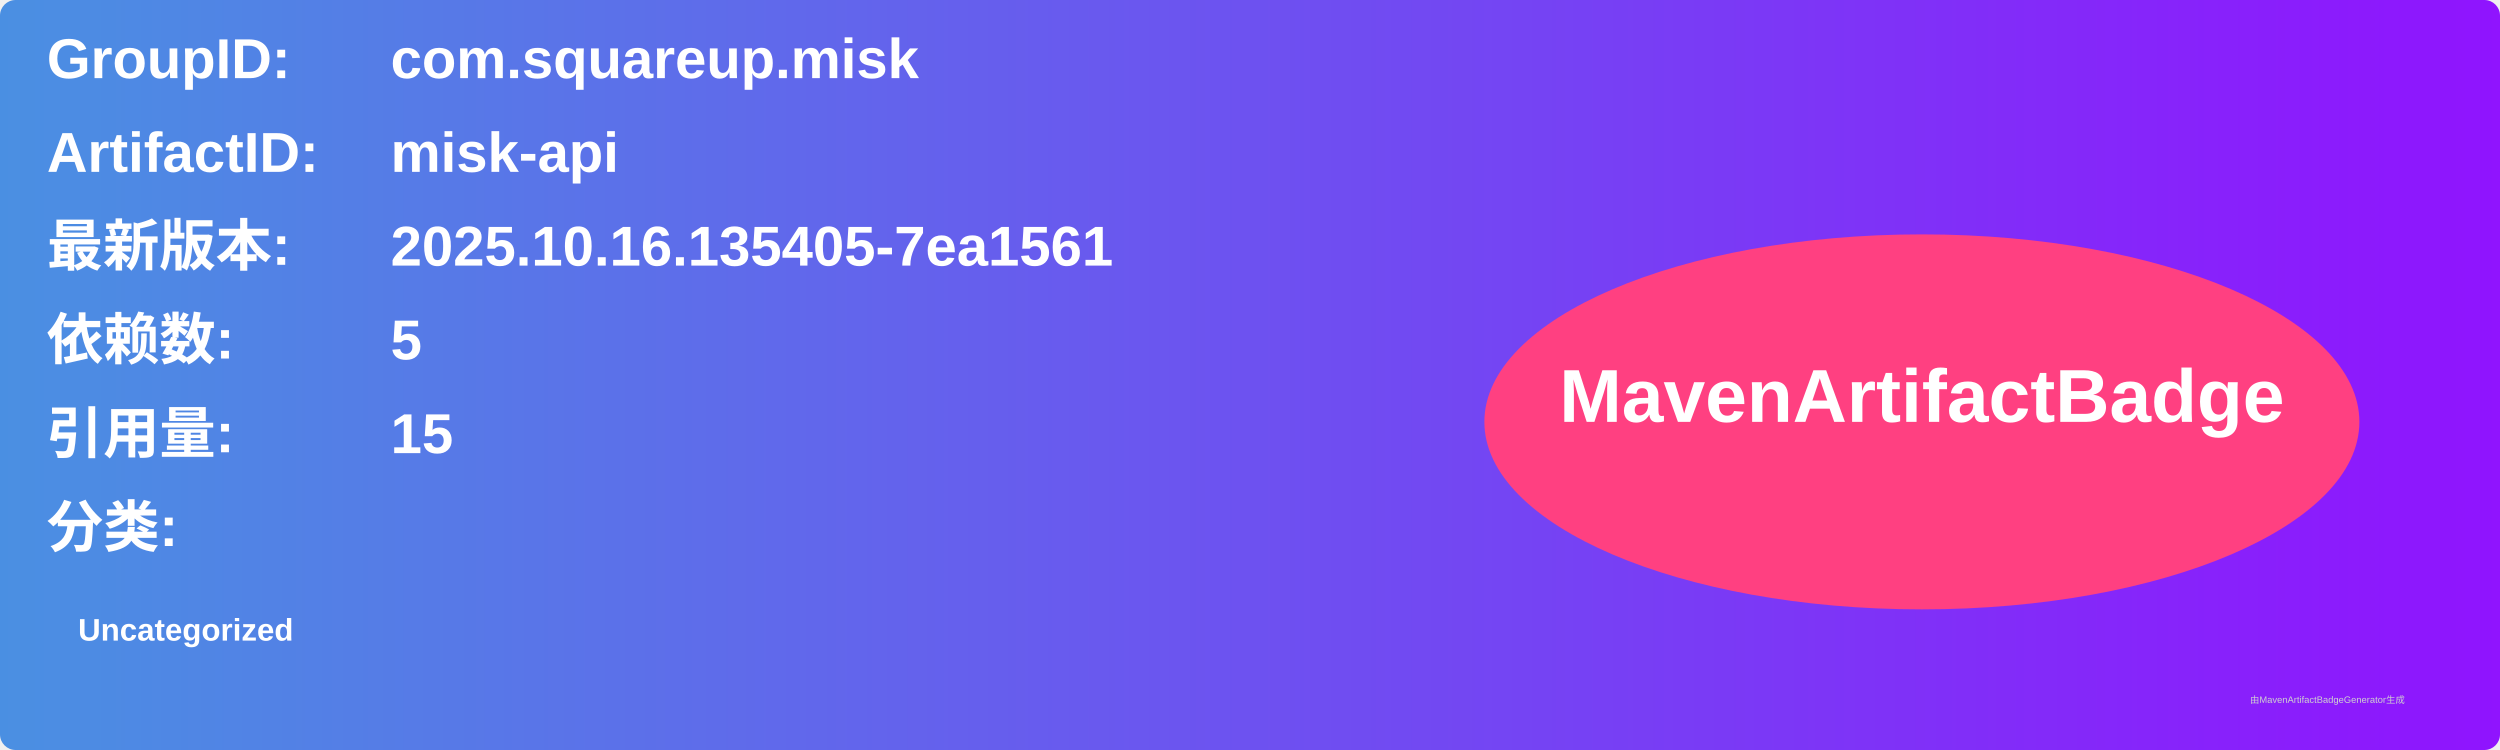
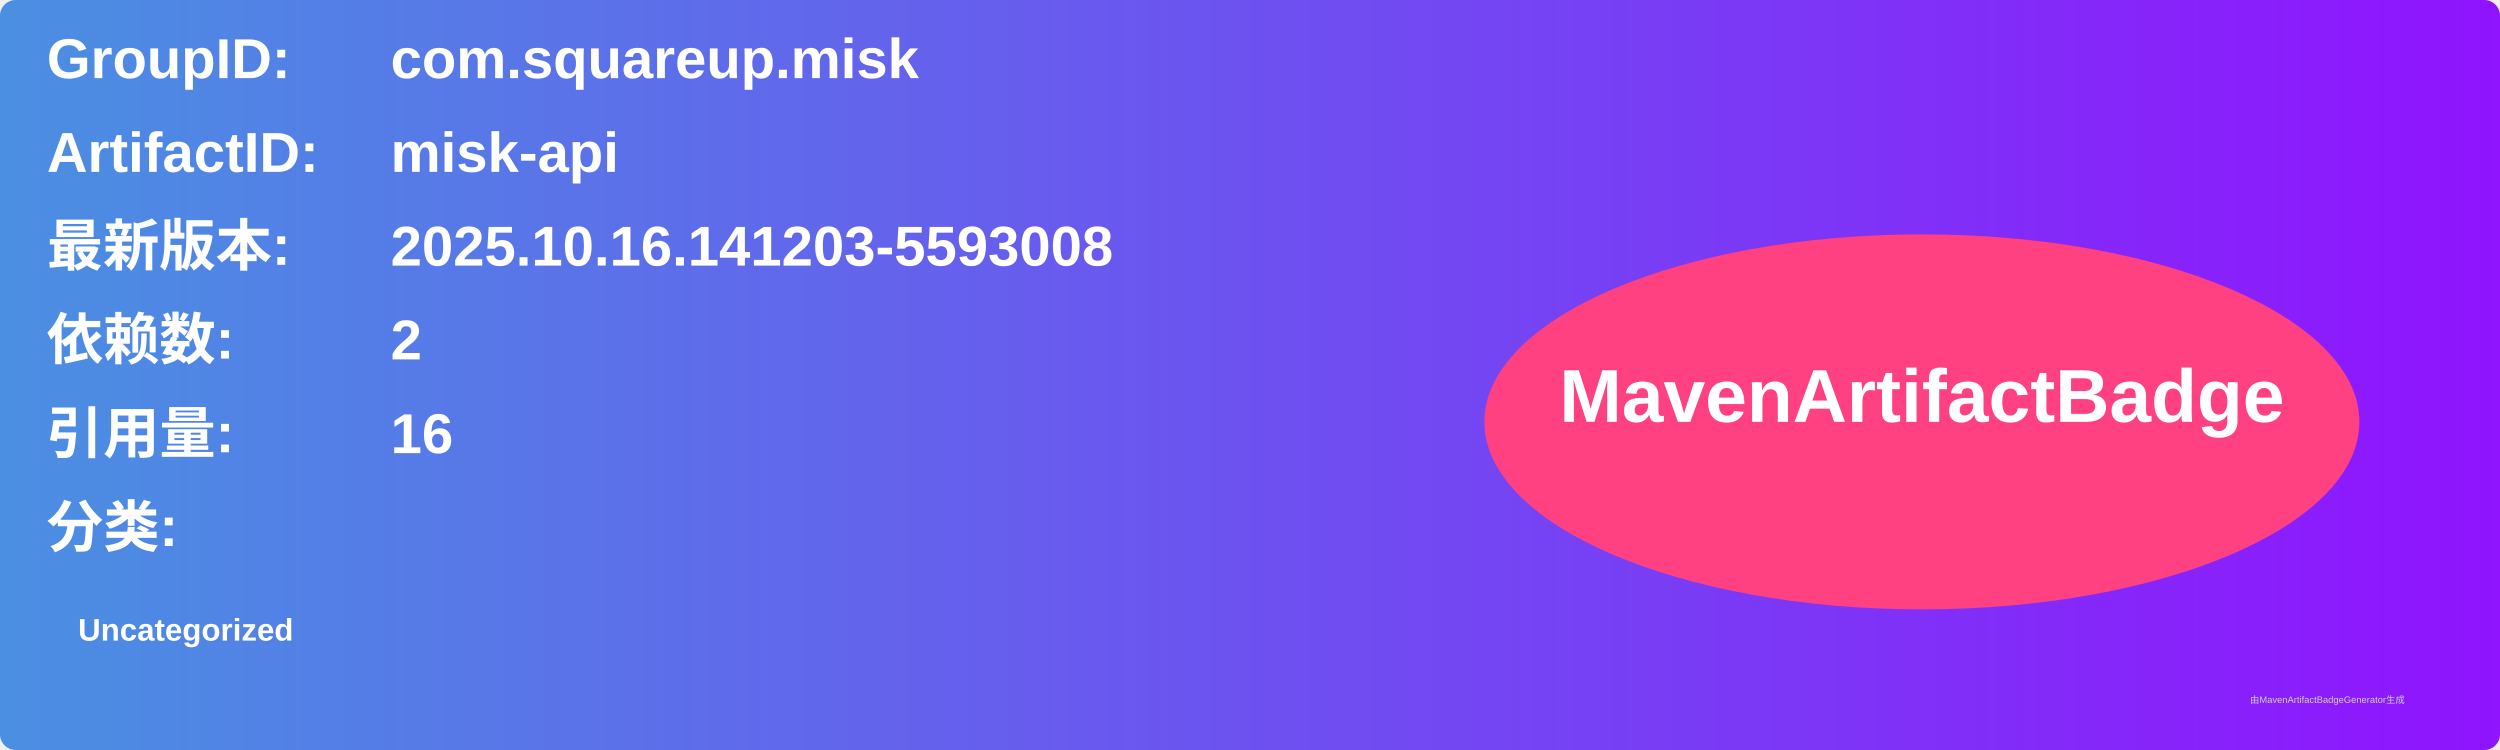
<svg xmlns="http://www.w3.org/2000/svg" width="800" height="240" viewBox="0 0 800 240">
  <linearGradient id="grad" x1="0%" y1="0%" x2="100%" y2="0%">
    <stop offset="0%" stop-color="#4a90e2" />
    <stop offset="100%" stop-color="#9013fe" />
  </linearGradient>
  <rect width="100%" height="100%" rx="5" ry="5" fill="url(#grad)" />
  <g transform="translate(15, 15)">
    <text x="0" y="10" font-family="Arial" font-size="18" fill="white" font-weight="bold" width="260">GroupID:</text>
    <text x="110" y="10" font-family="Arial" font-size="18" fill="white" font-weight="bold" width="460">com.squareup.misk</text>
    <text x="0" y="40" font-family="Arial" font-size="18" fill="white" font-weight="bold" width="260">ArtifactID:</text>
    <text x="110" y="40" font-family="Arial" font-size="18" fill="white" font-weight="bold" width="460">misk-api</text>
    <text x="0" y="70" font-family="Arial" font-size="18" fill="white" font-weight="bold">最新版本:</text>
    <text x="110" y="70" font-family="Arial" font-size="18" fill="white" font-weight="bold">
-       <tspan font-weight="bold">2025.10.16.135405-7ea1561</tspan>
+       <tspan font-weight="bold">2025.10.16.141203-5593008</tspan>
    </text>
    <text x="0" y="100" font-family="Arial" font-size="18" fill="white" font-weight="bold">依赖数: </text>
    <text x="110" y="100" font-family="Arial" font-size="18" fill="white">
-       <tspan font-weight="bold">5</tspan>
+       <tspan font-weight="bold">2</tspan>
    </text>
    <text x="0" y="130" font-family="Arial" font-size="18" fill="white" font-weight="bold">引用量: </text>
    <text x="110" y="130" font-family="Arial" font-size="18" fill="white">
-       <tspan font-weight="bold">15</tspan>
+       <tspan font-weight="bold">16</tspan>
    </text>
    <text x="0" y="160" font-family="Arial" font-size="18" fill="white" font-weight="bold">分类:</text>
    <text x="10" y="190" font-family="Arial" font-size="10" fill="white">
      <tspan font-weight="bold">Uncategorized</tspan>
    </text>
    <ellipse cx="600" cy="120" rx="140" ry="60" fill="#ff4081" />
    <text x="600" y="120" text-anchor="middle" font-family="Arial" font-size="24" fill="white" font-weight="bold">MavenArtifactBadge</text>
  </g>
  <text x="720" y="225" font-family="Arial" font-size="3" fill="#d0d0d0">由MavenArtifactBadgeGenerator生成</text>
</svg>
